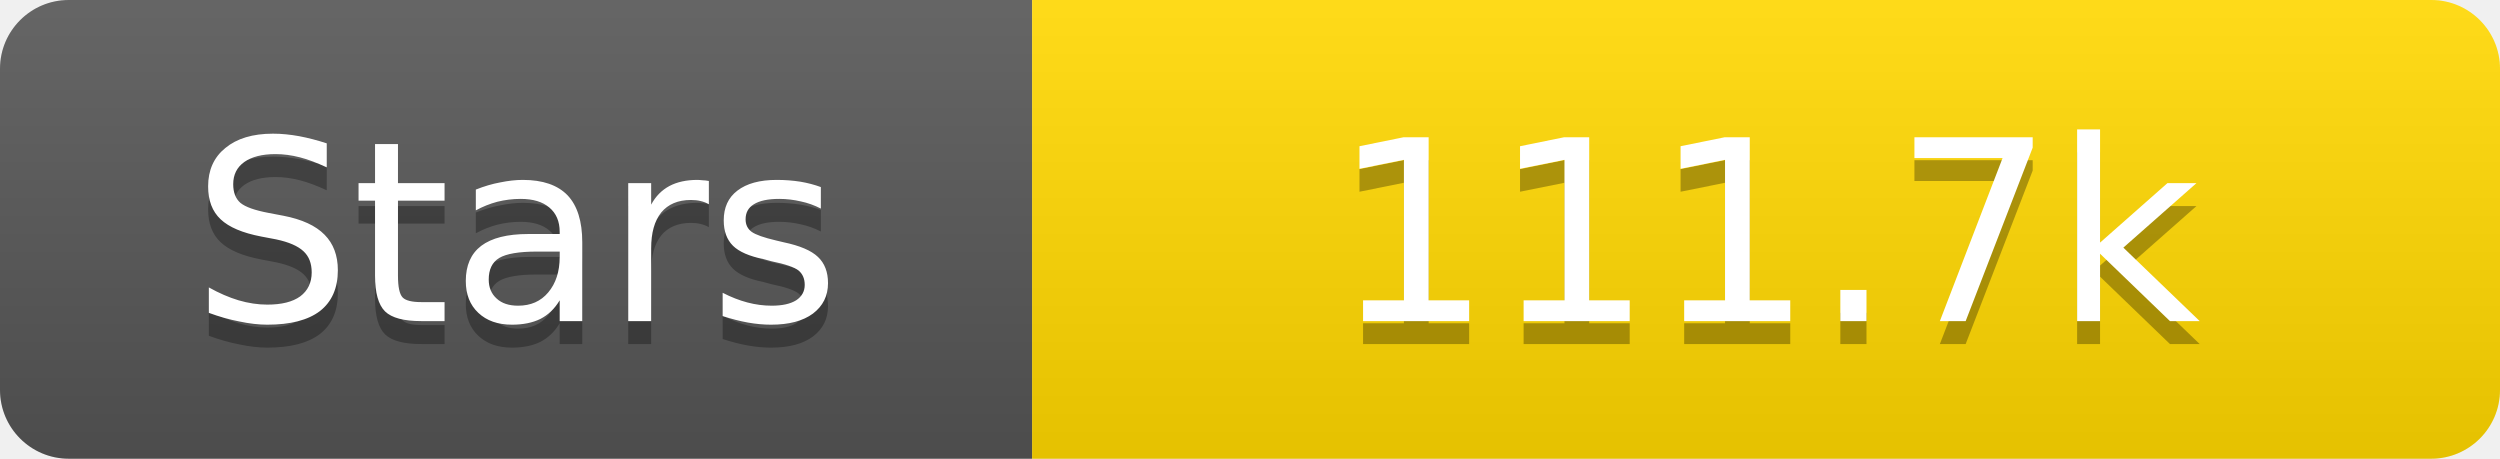
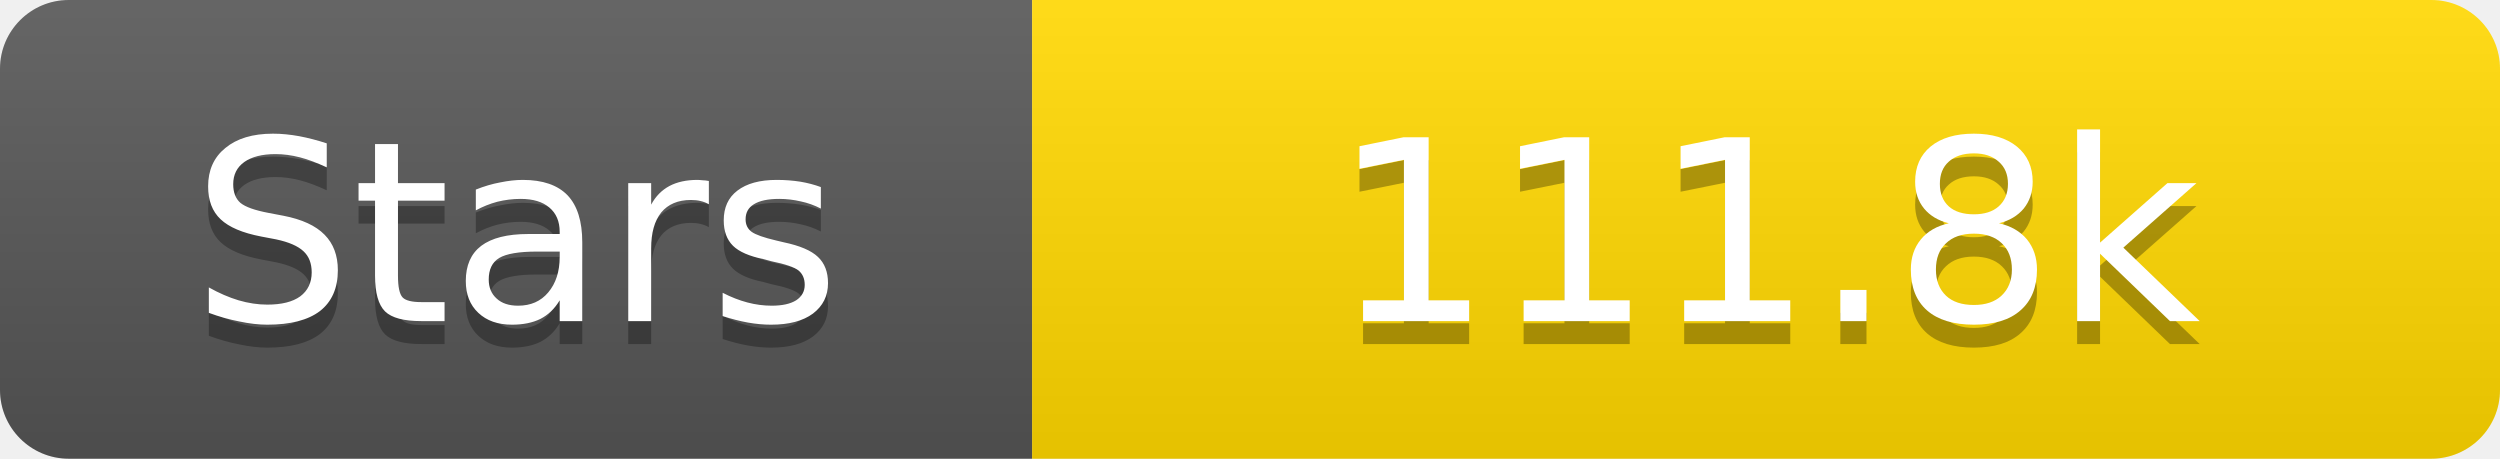
<svg xmlns="http://www.w3.org/2000/svg" width="109" height="20">
  <linearGradient id="s" x2="0" y2="100%">
    <stop offset="0" stop-color="#fff" stop-opacity=".1" />
    <stop offset="1" stop-opacity=".1" />
  </linearGradient>
  <clipPath id="r">
    <rect width="109" height="20" rx="3" fill="#fff" />
  </clipPath>
  <g clip-path="url(#r)">
    <rect width="45" height="20" fill="#555" />
    <rect x="45" width="64" height="20" fill="#ffd700" />
    <rect width="109" height="20" fill="url(#s)" />
  </g>
  <g fill="#fff" text-anchor="middle" font-family="Verdana,Geneva,DejaVu Sans,sans-serif" text-rendering="geometricPrecision" font-size="11">
    <text x="22.5" y="15" fill="#010101" fill-opacity=".3">Stars</text>
    <text x="22.5" y="14">Stars</text>
-     <text x="77.0" y="15" fill="#010101" fill-opacity=".3">111.7k</text>
-     <text x="77.0" y="14">111.7k</text>
+     <text x="77.0" y="15" fill="#010101" fill-opacity=".3">111.8k</text>
+     <text x="77.0" y="14">111.8k</text>
  </g>
</svg>
